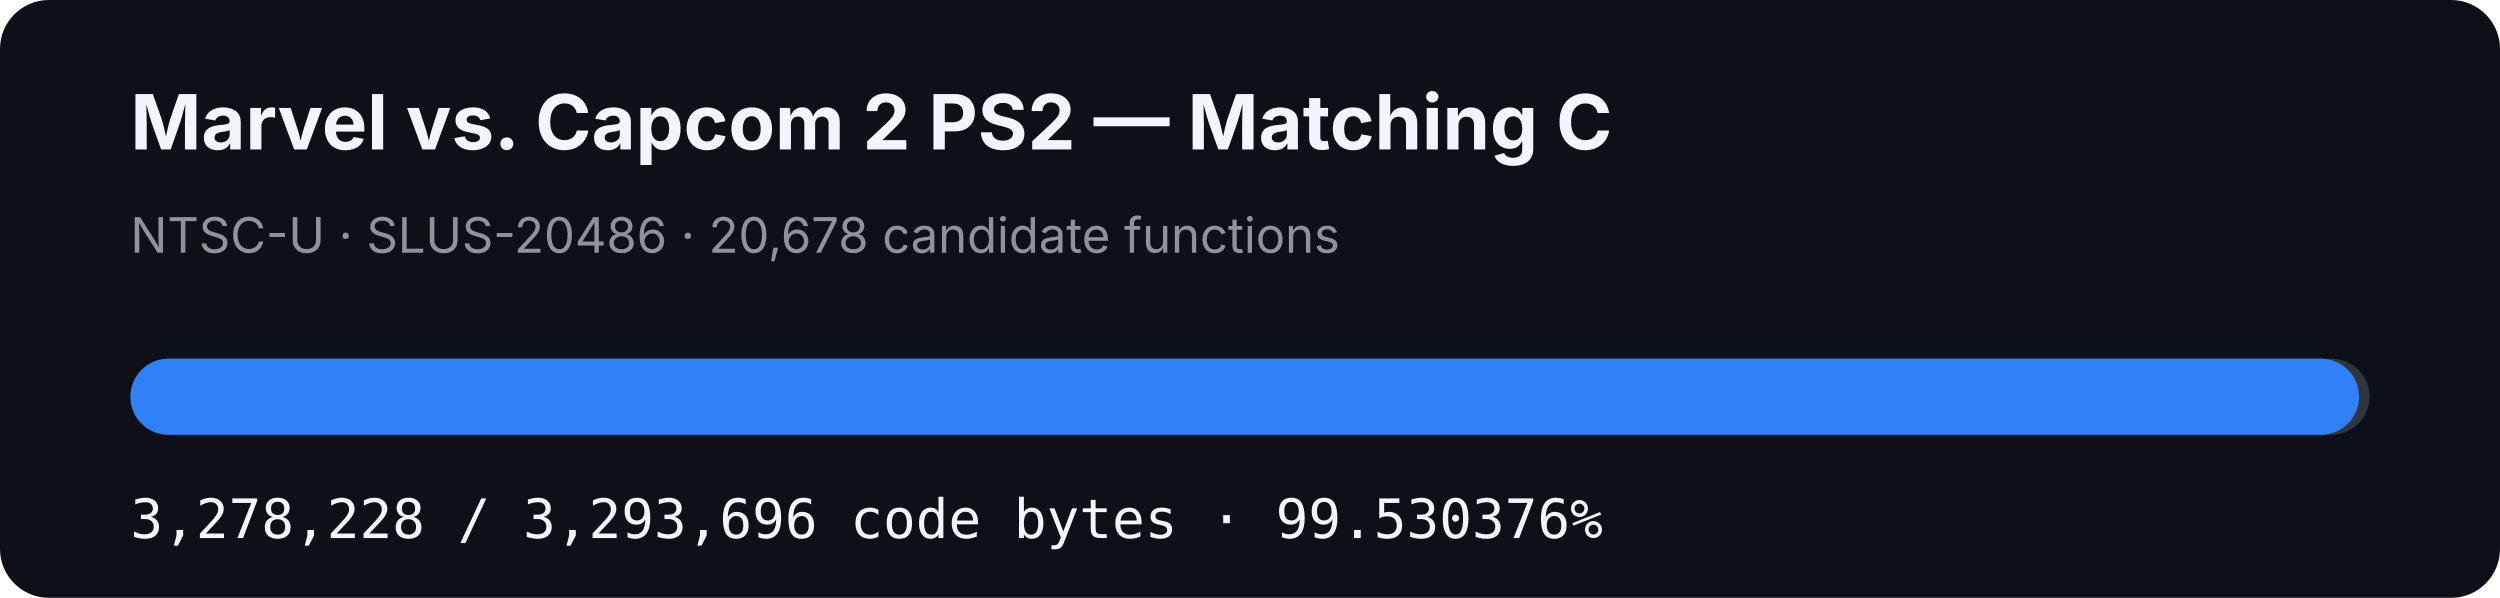
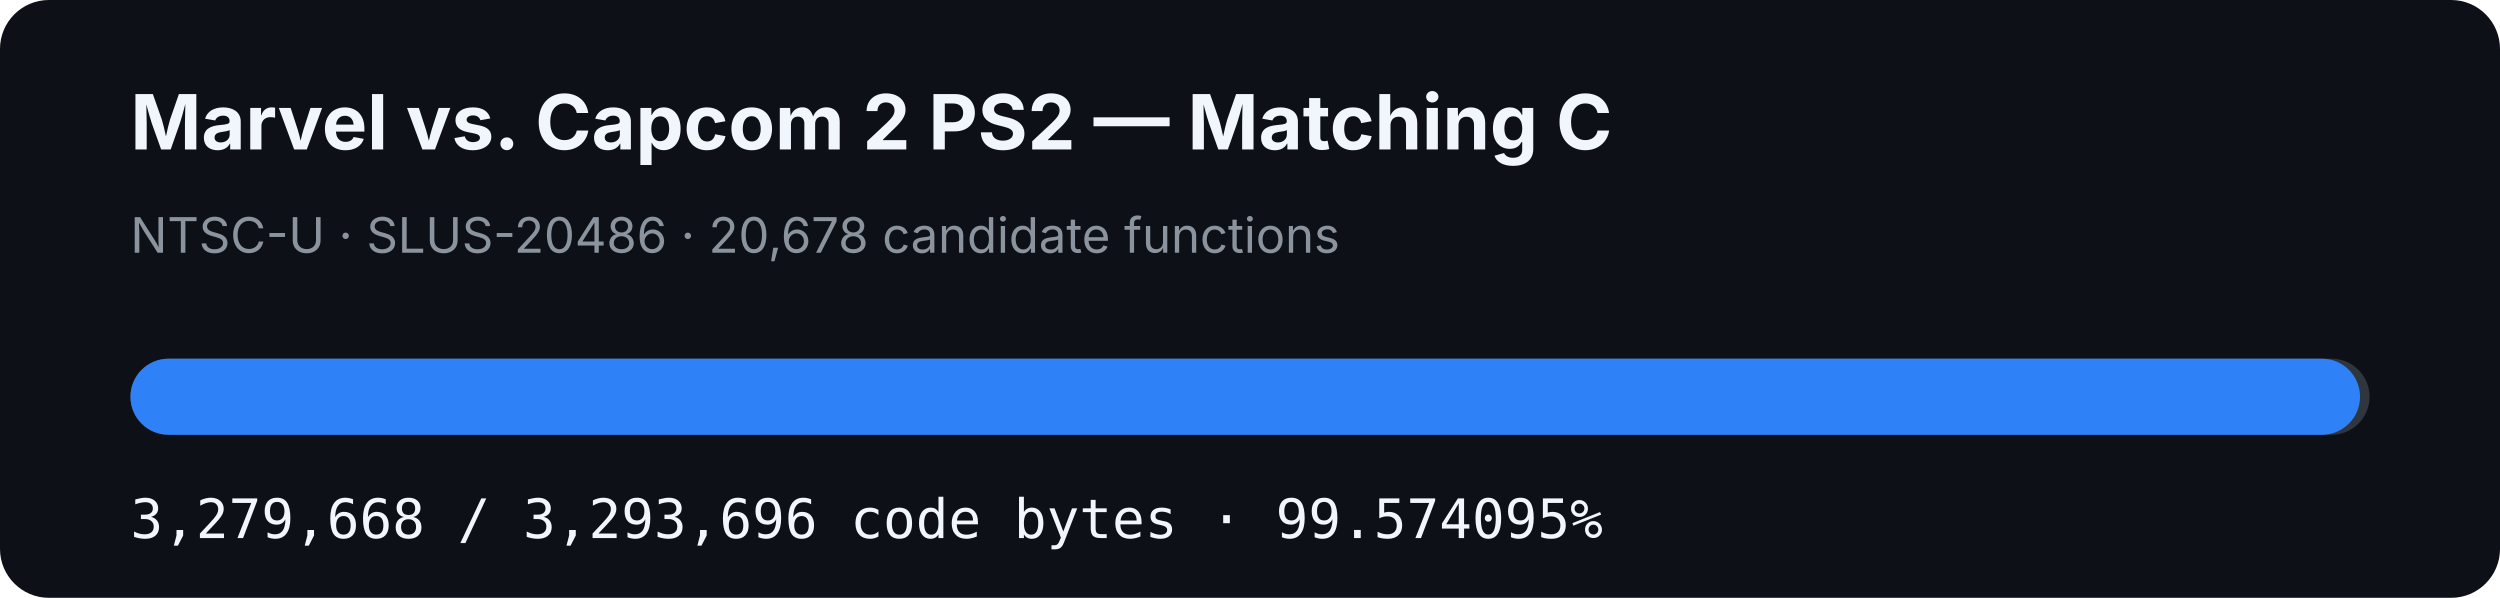
- <svg xmlns="http://www.w3.org/2000/svg" width="920" height="220" viewBox="0 0 920 220" role="img" aria-label="MVC2 PS2 matching C progress: 99.530376%">
+ <svg xmlns="http://www.w3.org/2000/svg" width="920" height="220" viewBox="0 0 920 220" role="img" aria-label="MVC2 PS2 matching C progress: 99.574095%">
  <rect width="920" height="220" rx="18" fill="#0d1117" />
  <text x="48" y="55" fill="#f0f6fc" font-family="-apple-system,BlinkMacSystemFont,Segoe UI,sans-serif" font-size="28" font-weight="700">Marvel vs. Capcom 2 PS2 — Matching C</text>
  <text x="48" y="93" fill="#8b949e" font-family="-apple-system,BlinkMacSystemFont,Segoe UI,sans-serif" font-size="18">NTSC-U · SLUS-20486 · 20,678 candidate functions</text>
  <rect x="48" y="132" width="824" height="28" rx="14" fill="#30363d" />
-   <rect x="48" y="132" width="820.13" height="28" rx="14" fill="#2f81f7" />
-   <text x="48" y="198" fill="#f0f6fc" font-family="ui-monospace,SFMono-Regular,Menlo,monospace" font-size="20">3,278,228 / 3,293,696 code bytes · 99.530376%</text>
+   <rect x="48" y="132" width="820.491" height="28" rx="14" fill="#2f81f7" />
+   <text x="48" y="198" fill="#f0f6fc" font-family="ui-monospace,SFMono-Regular,Menlo,monospace" font-size="20">3,279,668 / 3,293,696 code bytes · 99.574095%</text>
</svg>
